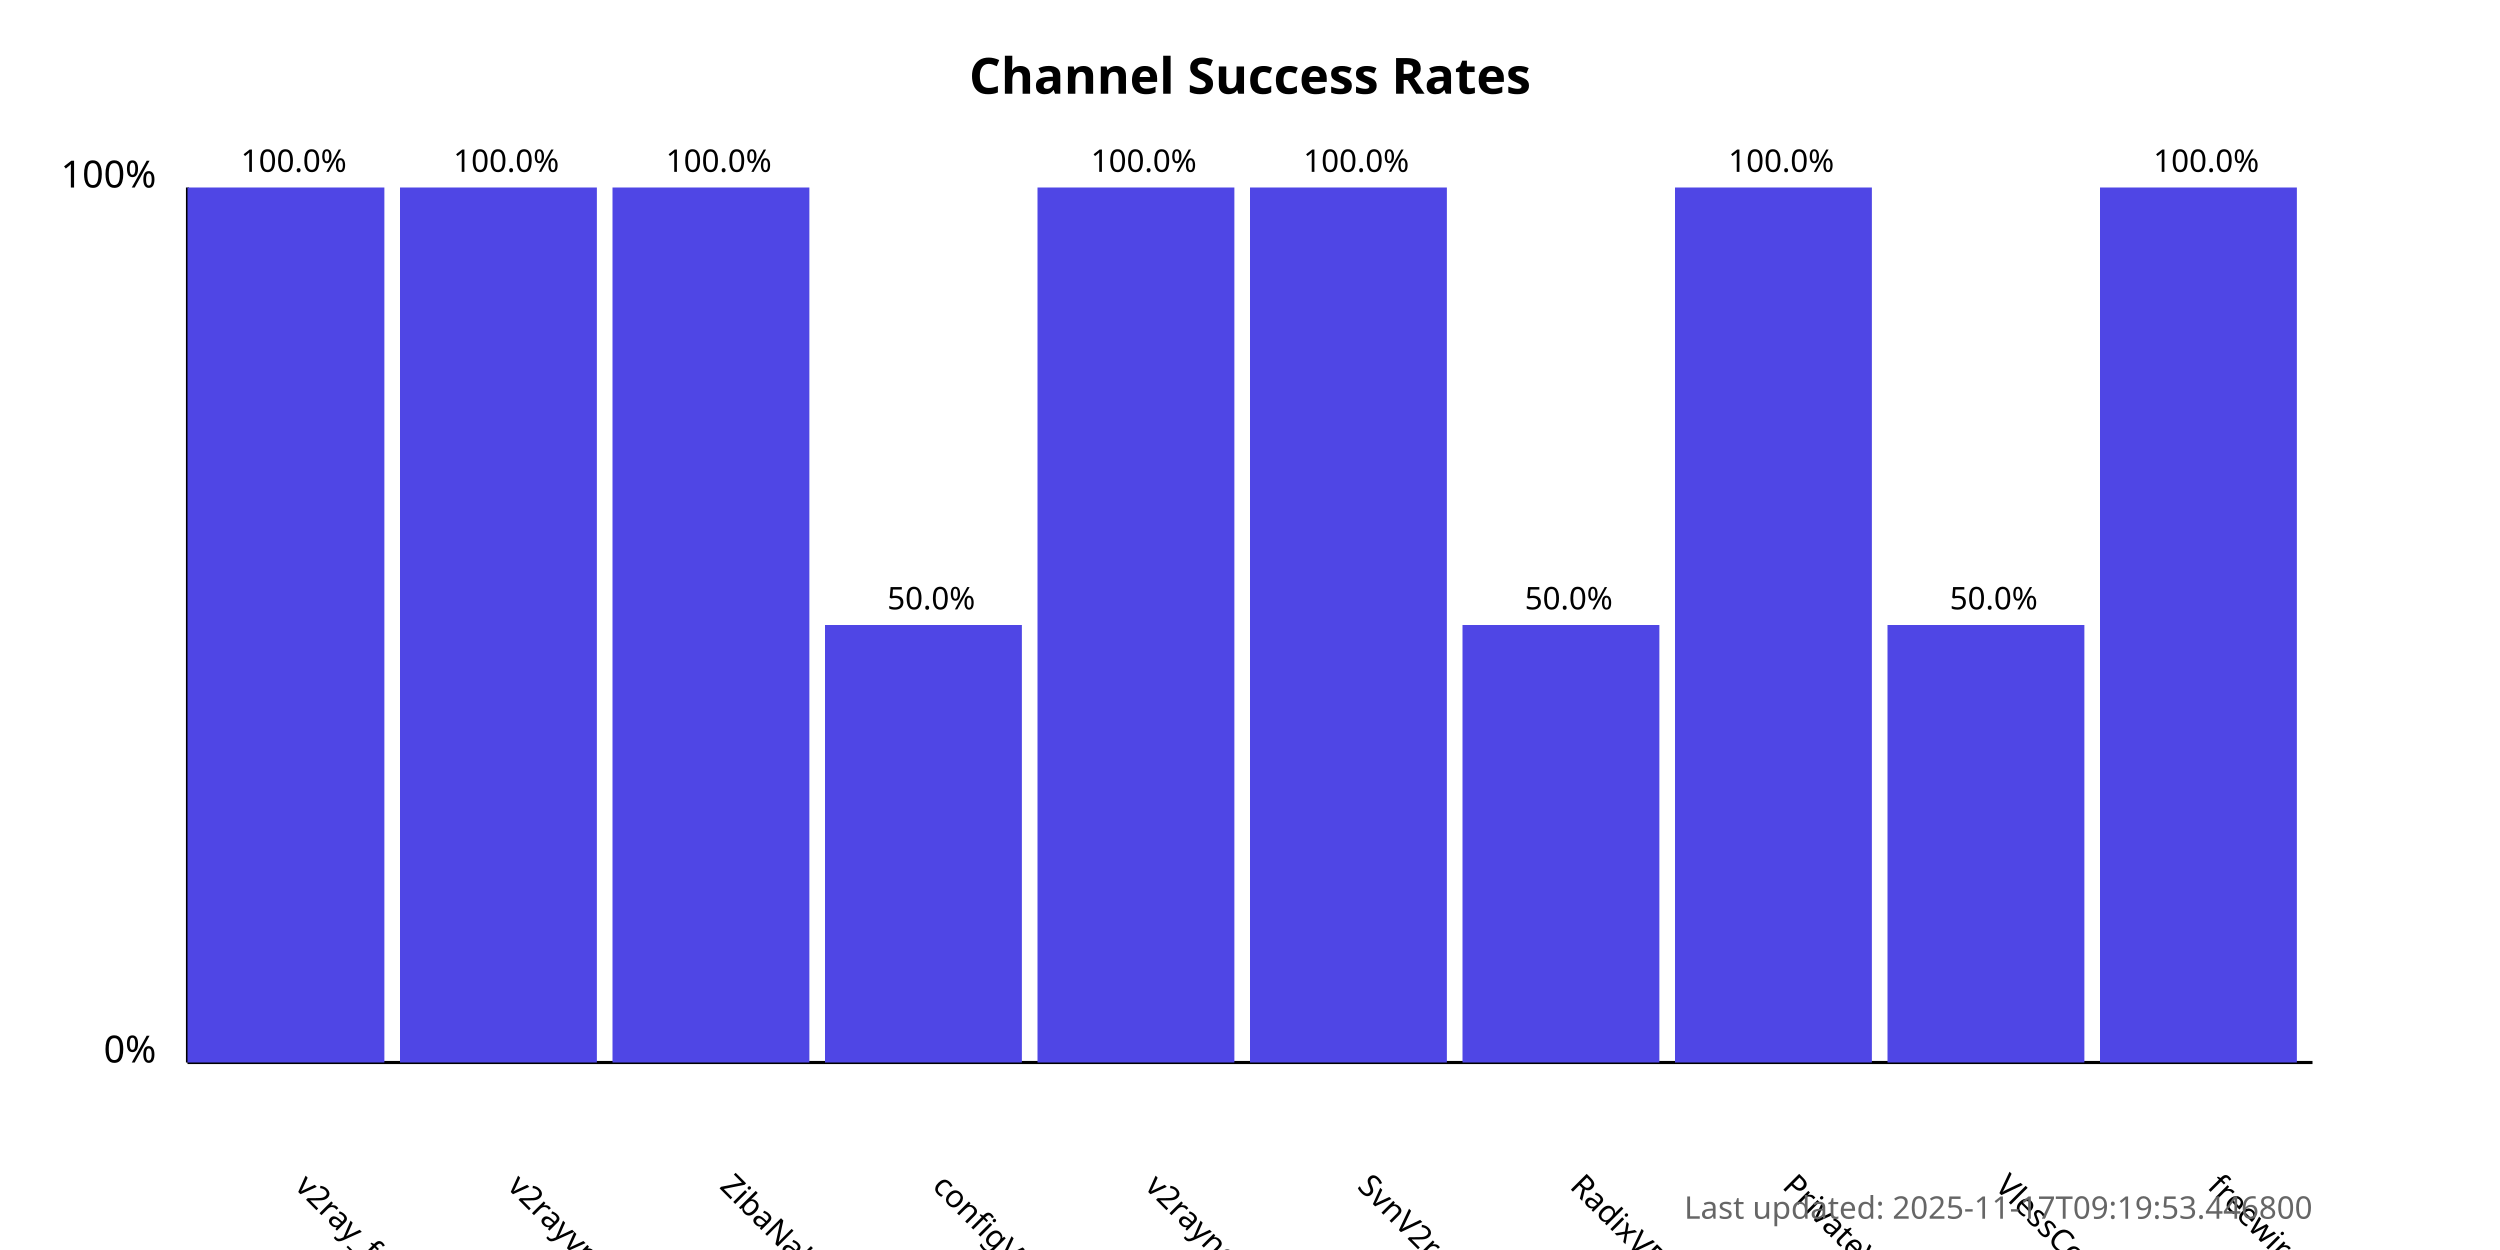
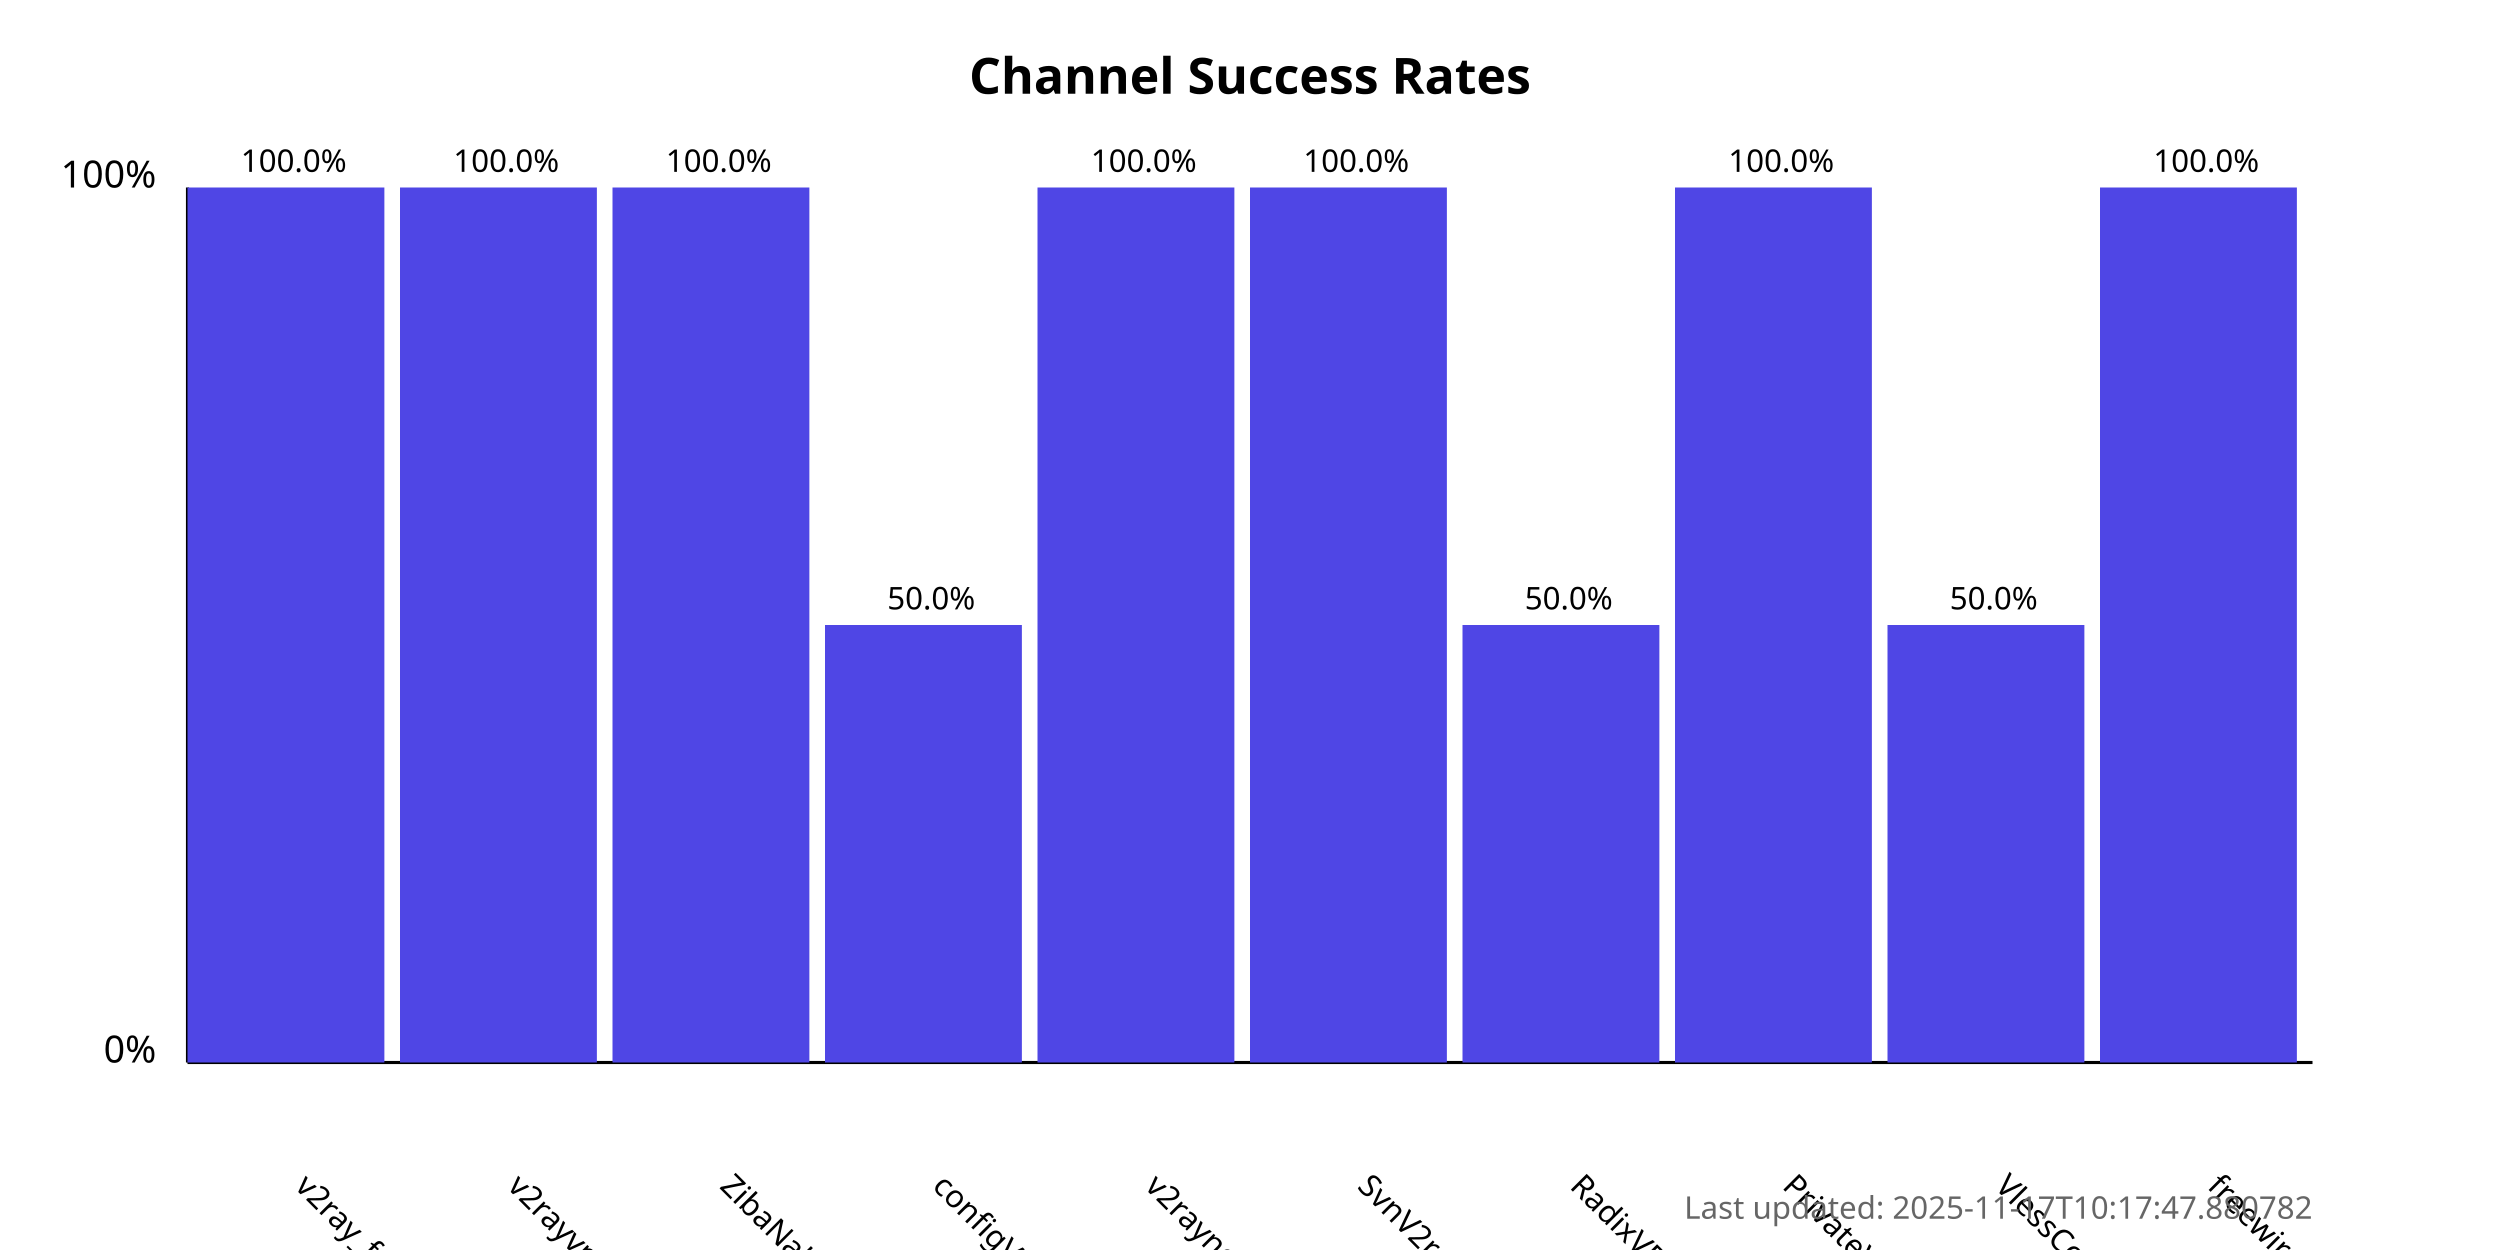
<svg xmlns="http://www.w3.org/2000/svg" width="800" height="400">
  <style>
            .chart-title { font: bold 16px sans-serif; }
            .axis-label { font: 12px sans-serif; }
            .tick-label { font: 10px sans-serif; }
            .bar { fill: #4f46e5; }
            .bar:hover { fill: #6366f1; }
            .timestamp { font: 10px sans-serif; fill: #666; }
        </style>
  <text x="400.0" y="30" text-anchor="middle" class="chart-title">
            Channel Success Rates
        </text>
  <line x1="60" y1="340" x2="60" y2="60" stroke="black" stroke-width="1" />
  <line x1="60" y1="340" x2="740" y2="340" stroke="black" stroke-width="1" />
  <text x="50" y="340" text-anchor="end" class="axis-label">0%</text>
  <text x="50" y="60" text-anchor="end" class="axis-label">100%</text>
  <g>
    <rect x="60" y="60.0" width="63.0" height="280.0" class="bar" />
    <text x="94.0" y="380" transform="rotate(45, 94.0, 380)" text-anchor="start" class="tick-label">
                v2ray_free_conf
            </text>
    <text x="94.0" y="55.0" text-anchor="middle" class="tick-label">
                100.0%
            </text>
  </g>
  <g>
    <rect x="128.0" y="60.0" width="63.0" height="280.0" class="bar" />
    <text x="162.0" y="380" transform="rotate(45, 162.0, 380)" text-anchor="start" class="tick-label">
                v2rayvpno
            </text>
    <text x="162.0" y="55.0" text-anchor="middle" class="tick-label">
                100.0%
            </text>
  </g>
  <g>
    <rect x="196.0" y="60.0" width="63.0" height="280.0" class="bar" />
    <text x="230.0" y="380" transform="rotate(45, 230.0, 380)" text-anchor="start" class="tick-label">
                ZibaNabz
            </text>
    <text x="230.0" y="55.0" text-anchor="middle" class="tick-label">
                100.0%
            </text>
  </g>
  <g>
    <rect x="264.0" y="200.0" width="63.0" height="140.0" class="bar" />
    <text x="298.0" y="380" transform="rotate(45, 298.0, 380)" text-anchor="start" class="tick-label">
                configV2rayForFree
            </text>
    <text x="298.0" y="195.0" text-anchor="middle" class="tick-label">
                50.0%
            </text>
  </g>
  <g>
    <rect x="332.0" y="60.0" width="63.0" height="280.0" class="bar" />
    <text x="366.0" y="380" transform="rotate(45, 366.0, 380)" text-anchor="start" class="tick-label">
                v2rayngvpn
            </text>
    <text x="366.0" y="55.0" text-anchor="middle" class="tick-label">
                100.0%
            </text>
  </g>
  <g>
    <rect x="400.0" y="60.0" width="63.0" height="280.0" class="bar" />
    <text x="434.0" y="380" transform="rotate(45, 434.0, 380)" text-anchor="start" class="tick-label">
                SvnV2ray
            </text>
    <text x="434.0" y="55.0" text-anchor="middle" class="tick-label">
                100.0%
            </text>
  </g>
  <g>
    <rect x="468.0" y="200.0" width="63.0" height="140.0" class="bar" />
    <text x="502.0" y="380" transform="rotate(45, 502.0, 380)" text-anchor="start" class="tick-label">
                RadixVPN
            </text>
    <text x="502.0" y="195.0" text-anchor="middle" class="tick-label">
                50.0%
            </text>
  </g>
  <g>
    <rect x="536.0" y="60.0" width="63.0" height="280.0" class="bar" />
    <text x="570.0" y="380" transform="rotate(45, 570.0, 380)" text-anchor="start" class="tick-label">
                PrivateVPNs
            </text>
    <text x="570.0" y="55.0" text-anchor="middle" class="tick-label">
                100.0%
            </text>
  </g>
  <g>
    <rect x="604.0" y="200.0" width="63.0" height="140.0" class="bar" />
    <text x="638.0" y="380" transform="rotate(45, 638.0, 380)" text-anchor="start" class="tick-label">
                VlessConfig
            </text>
    <text x="638.0" y="195.0" text-anchor="middle" class="tick-label">
                50.0%
            </text>
  </g>
  <g>
    <rect x="672.0" y="60.0" width="63.0" height="280.0" class="bar" />
    <text x="706.0" y="380" transform="rotate(45, 706.0, 380)" text-anchor="start" class="tick-label">
                freewireguard
            </text>
    <text x="706.0" y="55.0" text-anchor="middle" class="tick-label">
                100.0%
            </text>
  </g>
  <text x="740" y="390" text-anchor="end" class="timestamp">
-             Last updated: 2025-11-17T09:19:53.446800
+             Last updated: 2025-11-17T10:17:47.880782
        </text>
</svg>
